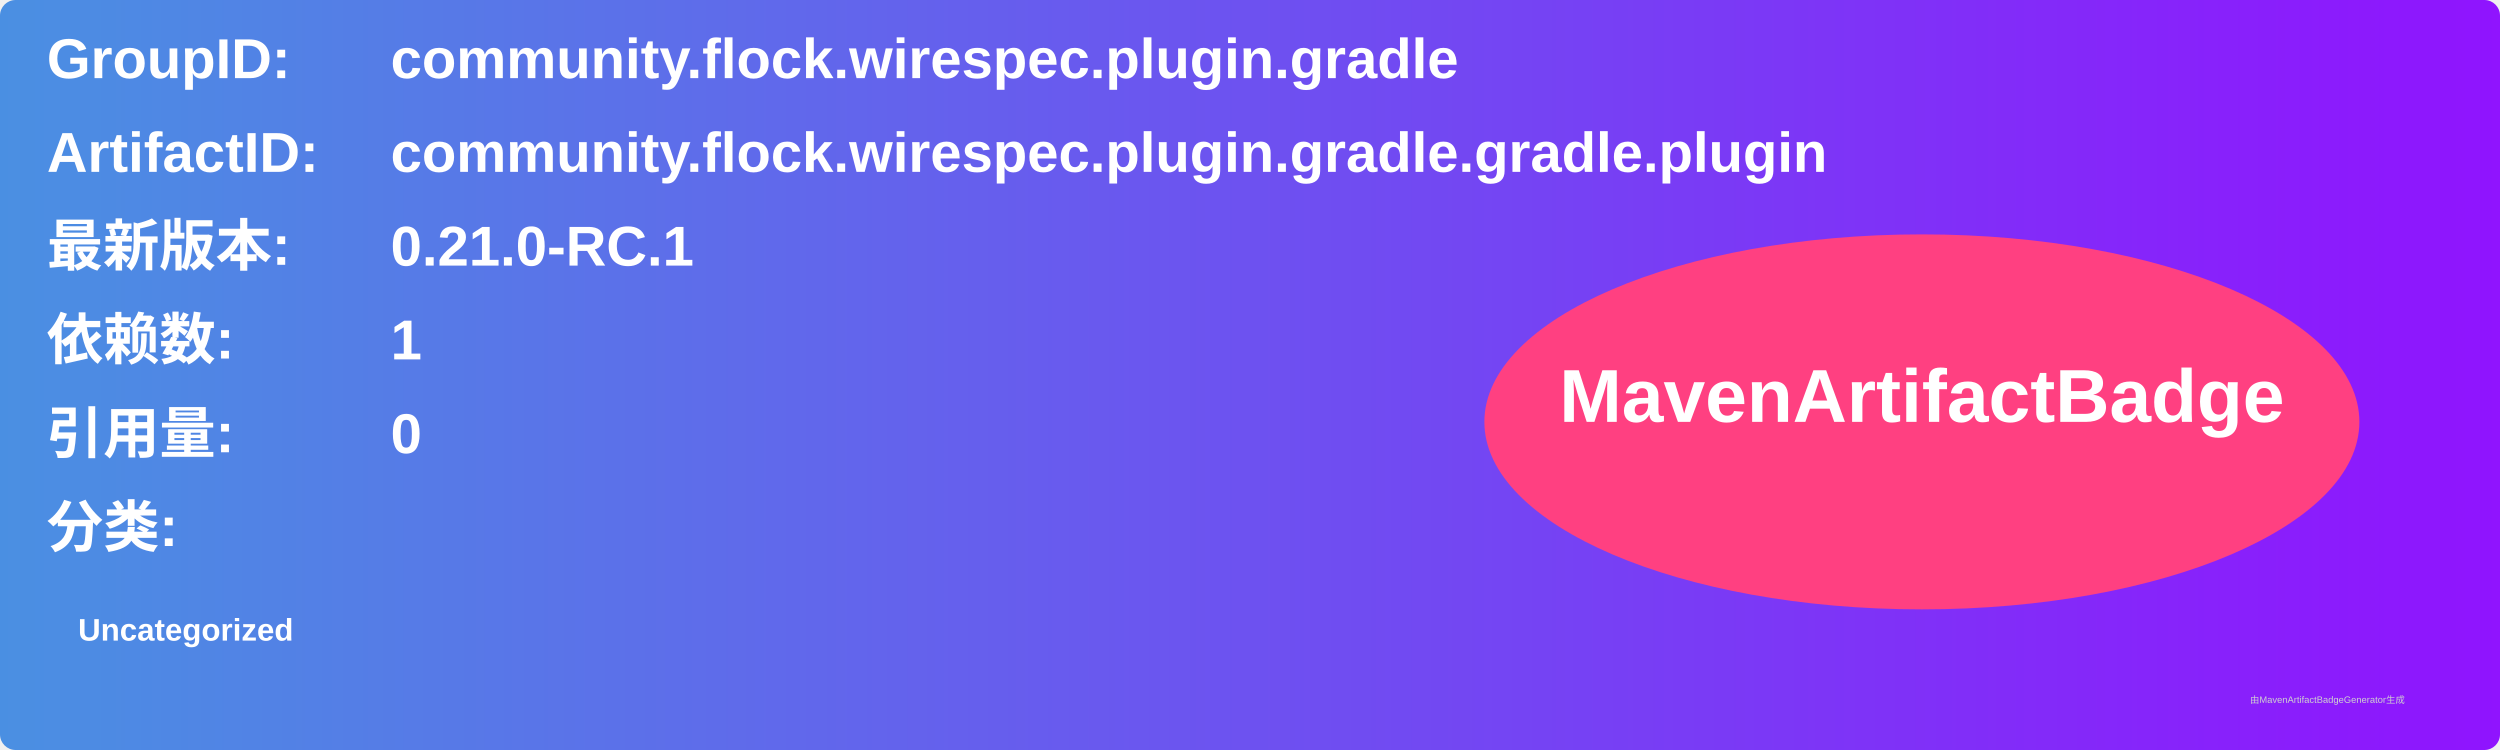
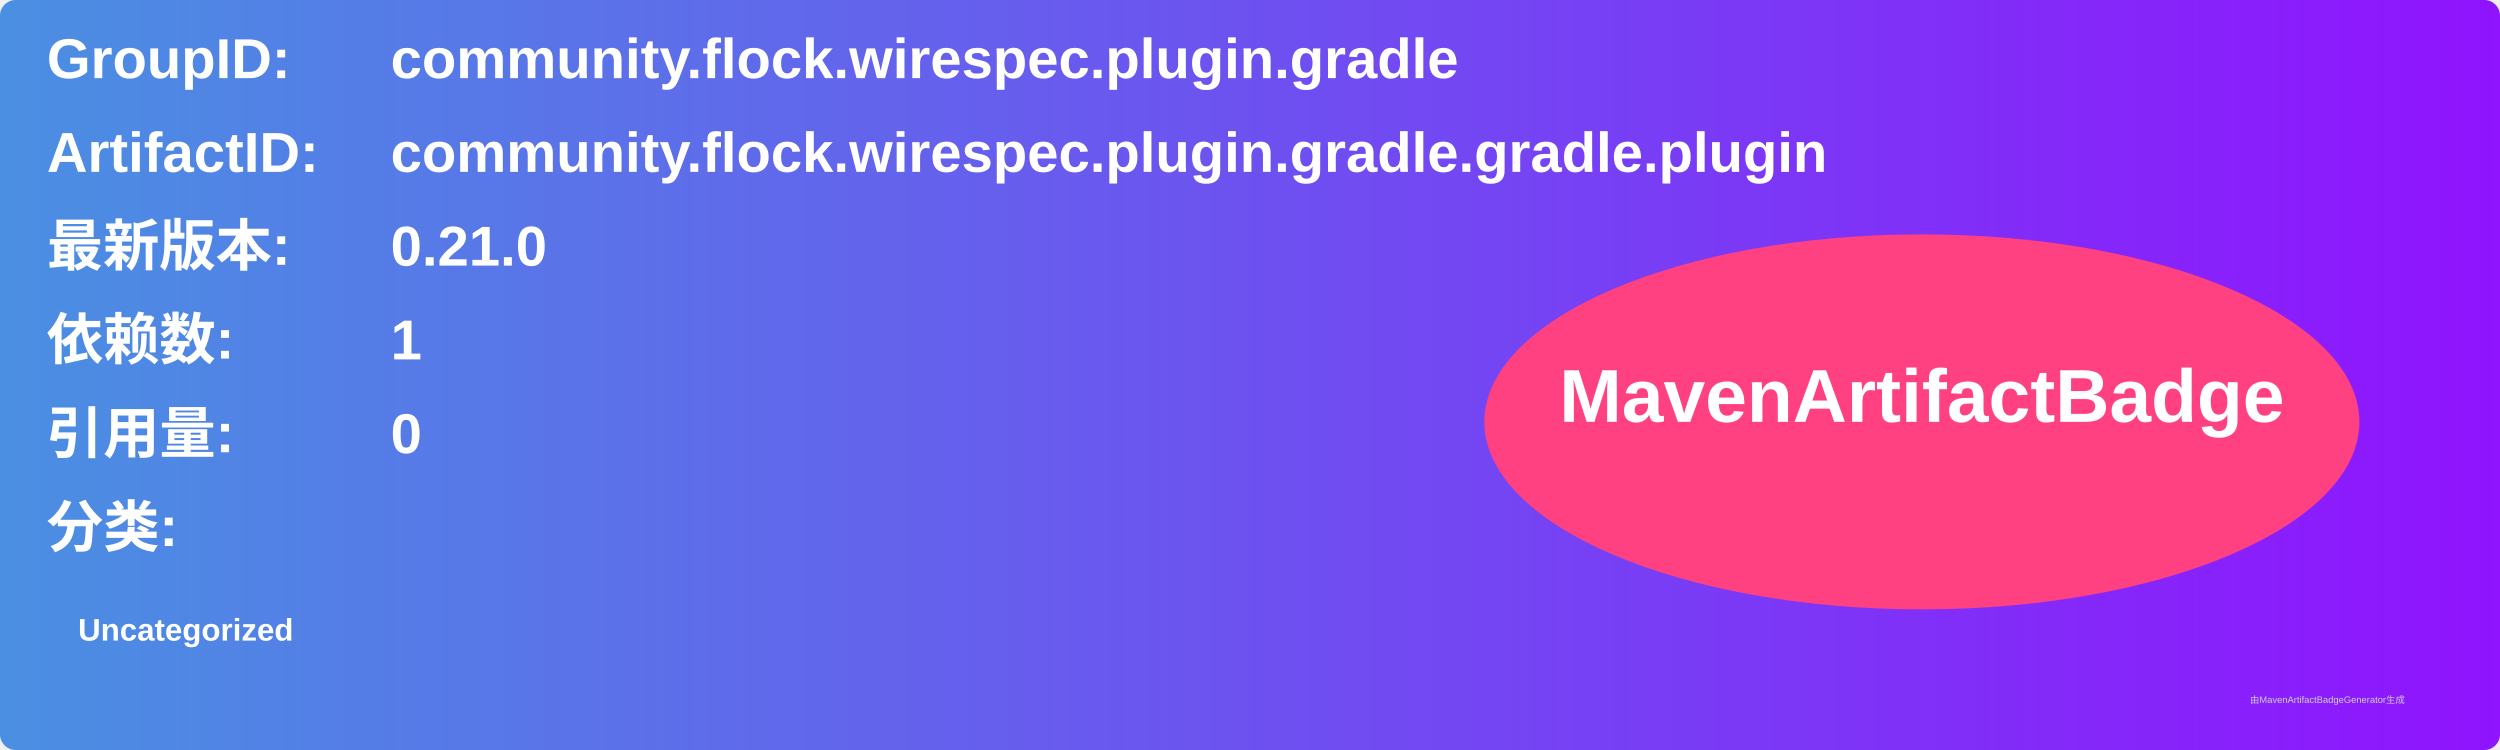
<svg xmlns="http://www.w3.org/2000/svg" width="800" height="240" viewBox="0 0 800 240">
  <linearGradient id="grad" x1="0%" y1="0%" x2="100%" y2="0%">
    <stop offset="0%" stop-color="#4a90e2" />
    <stop offset="100%" stop-color="#9013fe" />
  </linearGradient>
  <rect width="100%" height="100%" rx="5" ry="5" fill="url(#grad)" />
  <g transform="translate(15, 15)">
    <text x="0" y="10" font-family="Arial" font-size="18" fill="white" font-weight="bold" width="260">GroupID:</text>
    <text x="110" y="10" font-family="Arial" font-size="18" fill="white" font-weight="bold" width="460">community.flock.wirespec.plugin.gradle</text>
    <text x="0" y="40" font-family="Arial" font-size="18" fill="white" font-weight="bold" width="260">ArtifactID:</text>
    <text x="110" y="40" font-family="Arial" font-size="18" fill="white" font-weight="bold" width="460">community.flock.wirespec.plugin.gradle.gradle.plugin</text>
    <text x="0" y="70" font-family="Arial" font-size="18" fill="white" font-weight="bold">最新版本:</text>
    <text x="110" y="70" font-family="Arial" font-size="18" fill="white" font-weight="bold">
-       <tspan font-weight="bold">0.21.0-RC.1</tspan>
+       <tspan font-weight="bold">0.21.0</tspan>
    </text>
    <text x="0" y="100" font-family="Arial" font-size="18" fill="white" font-weight="bold">依赖数: </text>
    <text x="110" y="100" font-family="Arial" font-size="18" fill="white">
      <tspan font-weight="bold">1</tspan>
    </text>
    <text x="0" y="130" font-family="Arial" font-size="18" fill="white" font-weight="bold">引用量: </text>
    <text x="110" y="130" font-family="Arial" font-size="18" fill="white">
      <tspan font-weight="bold">0</tspan>
    </text>
    <text x="0" y="160" font-family="Arial" font-size="18" fill="white" font-weight="bold">分类:</text>
    <text x="10" y="190" font-family="Arial" font-size="10" fill="white">
      <tspan font-weight="bold">Uncategorized</tspan>
    </text>
    <ellipse cx="600" cy="120" rx="140" ry="60" fill="#ff4081" />
    <text x="600" y="120" text-anchor="middle" font-family="Arial" font-size="24" fill="white" font-weight="bold">MavenArtifactBadge</text>
  </g>
  <text x="720" y="225" font-family="Arial" font-size="3" fill="#d0d0d0">由MavenArtifactBadgeGenerator生成</text>
</svg>
